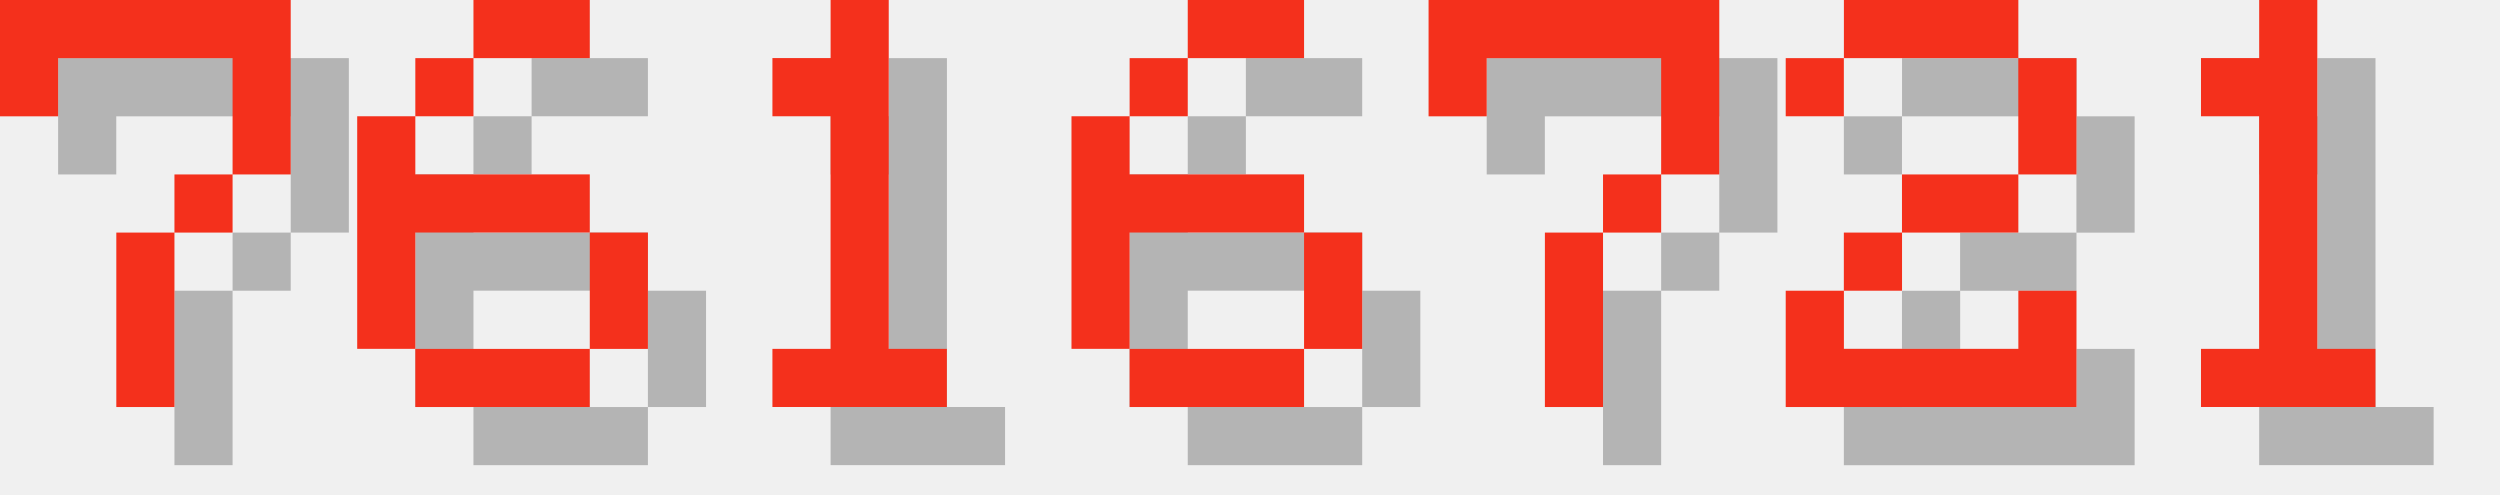
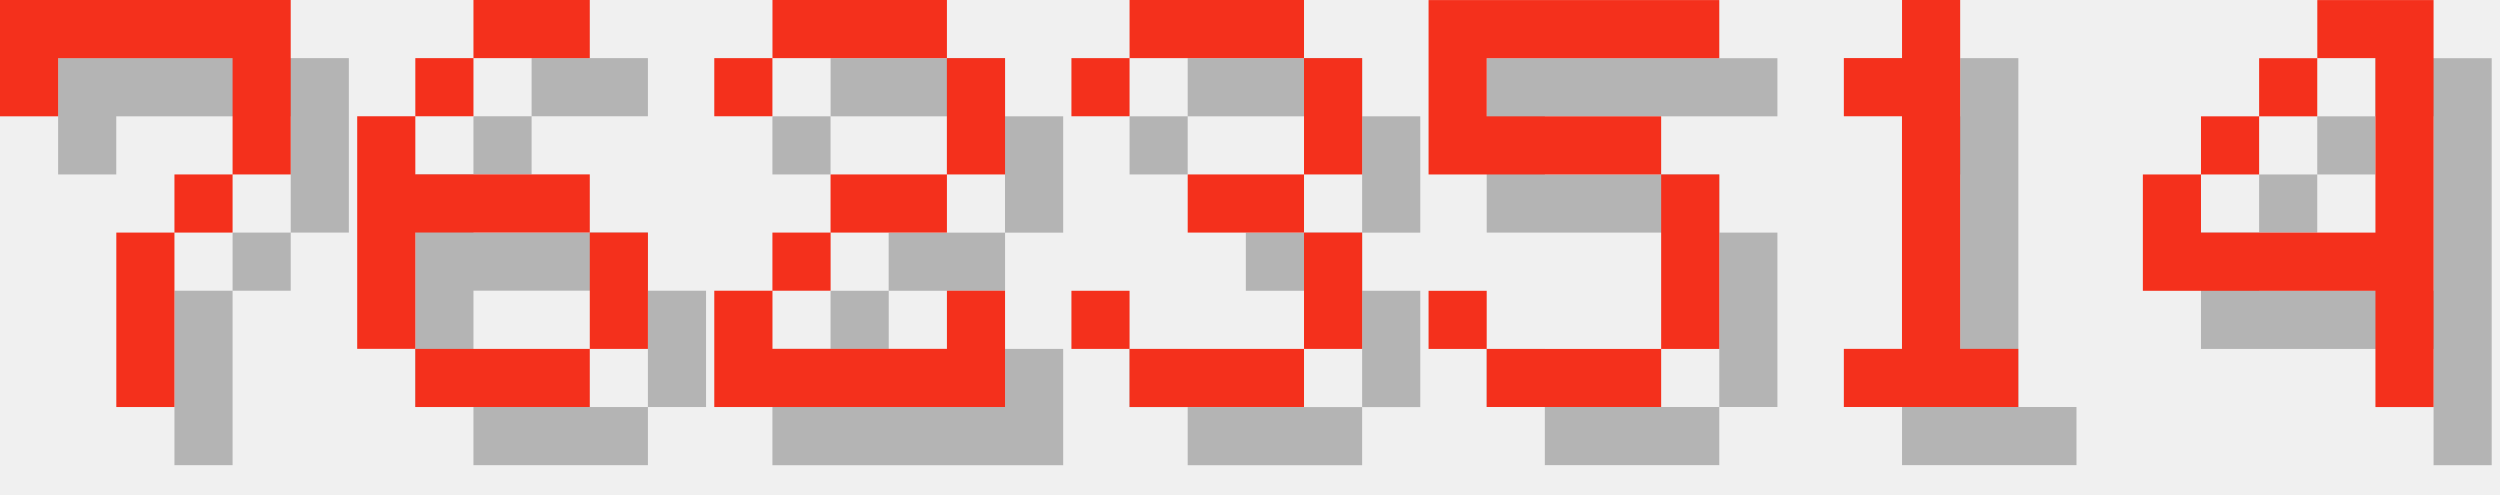
<svg xmlns="http://www.w3.org/2000/svg" version="1.1" width="182.0" height="36">
  <style>
        .text-foreground {
            fill: #F4301C;
        }
        .text-shadow {
            fill: #000000;
            fill-opacity: 0.25;
        }
    </style>
  <g class="digit" id="digit_7" transform="translate(0.0, 0), scale(4)">
    <path id="digit_7_shadow" class="text-shadow" d="m1.058 1.058 2e-6 2.117h1.058v-1.058h3.175v1.058l2e-7 1.058h-1.058v1.058h-1.058l4e-7 3.175 1.058 1e-7v-3.175h1.058v-1.058h1.058l5e-7 -1.058v-2.117z" fill-opacity=".5" style="paint-order:stroke fill markers" />
    <path id="digit_7_fg" class="text-foreground" d="m0 0 2e-6 2.117h1.058v-1.058h3.175v1.058l2e-7 1.058h-1.058v1.058h-1.058l4e-7 3.175 1.058 1e-7v-3.175h1.058v-1.058h1.058l5e-7 -1.058v-2.117z" fill="#fff" style="paint-order:stroke fill markers" />
  </g>
  <g class="digit" id="digit_6" transform="translate(26.0, 0), scale(4)">
    <path id="digit_6_shadow" class="text-shadow" d="m3.175 1.058v1.058h2.117v-1.058h-2.117zm0 1.058h-1.058v1.058h1.058v-1.058zm-1.058 1.058h-1.058v4.233h1.058v-2.117h3.175v-1.058h-3.175v-1.058zm3.175 2.117v2.117h1.058v-2.117h-1.058zm0 2.117h-3.175v1.058h3.175v-1.058z" fill-opacity=".5" style="paint-order:stroke fill markers" />
    <path id="digit_6_fg" class="text-foreground" d="m2.117 0v1.058h2.117v-1.058h-2.117zm0 1.058h-1.058v1.058h1.058v-1.058zm-1.058 1.058h-1.058v4.233h1.058v-2.117h3.175v-1.058h-3.175v-1.058zm3.175 2.117v2.117h1.058v-2.117h-1.058zm0 2.117h-3.175v1.058h3.175v-1.058z" fill="#fff" style="paint-order:stroke fill markers" />
  </g>
-   <g class="digit" id="digit_1" transform="translate(52.0, 0), scale(4)">
+   <g class="digit" id="digit_2" transform="translate(52.0, 0), scale(4)">
+     <path id="digit_2_shadow" class="text-shadow" d="m1.058 2.117v1.058h1.058v-1.058h3.175v2.117h-2.117v1.058h-1.058v1.058h-1.058v2.117h5.292v-2.117h-1.058v1.058h-3.175v-1.058h1.058v-1.058h2.117v-1.058h1.058v-2.117h-1.058v-1.058h-3.175v1.058h-1.058z" fill-opacity=".5" style="paint-order:stroke fill markers" />
+     <path id="digit_2_fg" class="text-foreground" d="m0 1.058v1.058h1.058v-1.058h3.175v2.117h-2.117v1.058h-1.058v1.058h-1.058v2.117h5.292v-2.117h-1.058v1.058h-3.175v-1.058h1.058v-1.058h2.117v-1.058h1.058v-2.117h-1.058v-1.058h-3.175v1.058h-1.058z" fill="#fff" style="paint-order:stroke fill markers" />
+   </g>
+   <g class="digit" id="digit_3" transform="translate(78.0, 0), scale(4)">
+     <path id="digit_3_shadow" class="text-shadow" d="m1.058 2.117v1.058h1.058v-1.058h3.175v2.117h-2.117v1.058h2.117v2.117h-3.175v-1.058h-1.058v1.058h1.058v1.058h3.175v-1.058h1.058v-2.117h-1.058v-1.058h1.058v-2.117h-1.058v-1.058h-3.175v1.058h-1.058z" fill-opacity=".5" style="paint-order:stroke fill markers" />
+     <path id="digit_3_fg" class="text-foreground" d="m0 1.058v1.058h1.058v-1.058h3.175v2.117h-2.117v1.058h2.117v2.117h-3.175v-1.058h-1.058v1.058h1.058v1.058h3.175v-1.058h1.058v-2.117h-1.058v-1.058h1.058v-2.117h-1.058v-1.058h-3.175v1.058h-1.058z" fill="#fff" style="paint-order:stroke fill markers" />
+   </g>
+   <g class="digit" id="digit_5" transform="translate(104.0, 0), scale(4)">
+     <path id="digit_5_shadow" class="text-shadow" d="m1.058 1.058v3.175h4.233v3.175h-3.175v-1.058h-1.058v1.058h1.058v1.058h3.175v-1.058h1.058v-3.175h-1.058v-1.058h-3.175v-1.058h4.233v-1.058h-5.292z" fill-opacity=".5" style="paint-order:stroke fill markers" />
+     <path id="digit_5_fg" class="text-foreground" d="m0 0v3.175h4.233v3.175h-3.175v-1.058h-1.058v1.058h1.058v1.058h3.175v-1.058h1.058v-3.175h-1.058v-1.058h-3.175v-1.058h4.233v-1.058h-5.292z" fill="#fff" style="paint-order:stroke fill markers" />
+   </g>
+   <g class="digit" id="digit_1" transform="translate(130.0, 0), scale(4)">
    <path id="digit_1_shadow" class="text-shadow" d="m2.117 2.117v1.058h1.058v4.233h-1.058v1.058h3.175v-1.058h-1.058v-6.35h-1.058v1.058h-1.058z" fill-opacity=".5" style="paint-order:stroke fill markers" />
    <path id="digit_1_fg" class="text-foreground" d="m1.058 1.058v1.058h1.058v4.233h-1.058v1.058h3.175v-1.058h-1.058v-6.35h-1.058v1.058h-1.058z" fill="#fff" style="paint-order:stroke fill markers" />
  </g>
-   <g class="digit" id="digit_6" transform="translate(78.0, 0), scale(4)">
-     <path id="digit_6_shadow" class="text-shadow" d="m3.175 1.058v1.058h2.117v-1.058h-2.117zm0 1.058h-1.058v1.058h1.058v-1.058zm-1.058 1.058h-1.058v4.233h1.058v-2.117h3.175v-1.058h-3.175v-1.058zm3.175 2.117v2.117h1.058v-2.117h-1.058zm0 2.117h-3.175v1.058h3.175v-1.058z" fill-opacity=".5" style="paint-order:stroke fill markers" />
-     <path id="digit_6_fg" class="text-foreground" d="m2.117 0v1.058h2.117v-1.058h-2.117zm0 1.058h-1.058v1.058h1.058v-1.058zm-1.058 1.058h-1.058v4.233h1.058v-2.117h3.175v-1.058h-3.175v-1.058zm3.175 2.117v2.117h1.058v-2.117h-1.058zm0 2.117h-3.175v1.058h3.175v-1.058z" fill="#fff" style="paint-order:stroke fill markers" />
-   </g>
-   <g class="digit" id="digit_7" transform="translate(104.0, 0), scale(4)">
-     <path id="digit_7_shadow" class="text-shadow" d="m1.058 1.058 2e-6 2.117h1.058v-1.058h3.175v1.058l2e-7 1.058h-1.058v1.058h-1.058l4e-7 3.175 1.058 1e-7v-3.175h1.058v-1.058h1.058l5e-7 -1.058v-2.117z" fill-opacity=".5" style="paint-order:stroke fill markers" />
-     <path id="digit_7_fg" class="text-foreground" d="m0 0 2e-6 2.117h1.058v-1.058h3.175v1.058l2e-7 1.058h-1.058v1.058h-1.058l4e-7 3.175 1.058 1e-7v-3.175h1.058v-1.058h1.058l5e-7 -1.058v-2.117z" fill="#fff" style="paint-order:stroke fill markers" />
-   </g>
-   <g class="digit" id="digit_2" transform="translate(130.0, 0), scale(4)">
-     <path id="digit_2_shadow" class="text-shadow" d="m1.058 2.117v1.058h1.058v-1.058h3.175v2.117h-2.117v1.058h-1.058v1.058h-1.058v2.117h5.292v-2.117h-1.058v1.058h-3.175v-1.058h1.058v-1.058h2.117v-1.058h1.058v-2.117h-1.058v-1.058h-3.175v1.058h-1.058z" fill-opacity=".5" style="paint-order:stroke fill markers" />
-     <path id="digit_2_fg" class="text-foreground" d="m0 1.058v1.058h1.058v-1.058h3.175v2.117h-2.117v1.058h-1.058v1.058h-1.058v2.117h5.292v-2.117h-1.058v1.058h-3.175v-1.058h1.058v-1.058h2.117v-1.058h1.058v-2.117h-1.058v-1.058h-3.175v1.058h-1.058z" fill="#fff" style="paint-order:stroke fill markers" />
-   </g>
-   <g class="digit" id="digit_1" transform="translate(156.0, 0), scale(4)">
-     <path id="digit_1_shadow" class="text-shadow" d="m2.117 2.117v1.058h1.058v4.233h-1.058v1.058h3.175v-1.058h-1.058v-6.35h-1.058v1.058h-1.058z" fill-opacity=".5" style="paint-order:stroke fill markers" />
-     <path id="digit_1_fg" class="text-foreground" d="m1.058 1.058v1.058h1.058v4.233h-1.058v1.058h3.175v-1.058h-1.058v-6.35h-1.058v1.058h-1.058z" fill="#fff" style="paint-order:stroke fill markers" />
+   <g class="digit" id="digit_4" transform="translate(156.0, 0), scale(4)">
+     <path id="digit_4_shadow" class="text-shadow" d="m4.233 1.058v1.058h1.058v3.175h-3.175v-1.058h-1.058v2.117h4.233v2.117h1.058v-7.408h-2.117zm-2.117 3.175h1.058v-1.058h-1.058v1.058zm1.058-1.058h1.058v-1.058h-1.058v1.058z" fill-opacity=".5" style="paint-order:stroke fill markers" />
+     <path id="digit_4_fg" class="text-foreground" d="m3.175 0v1.058h1.058v3.175h-3.175v-1.058h-1.058v2.117h4.233v2.117h1.058v-7.408h-2.117zm-2.117 3.175h1.058v-1.058h-1.058v1.058zm1.058-1.058h1.058v-1.058h-1.058v1.058z" fill="#fff" style="paint-order:stroke fill markers" />
  </g>
</svg>
